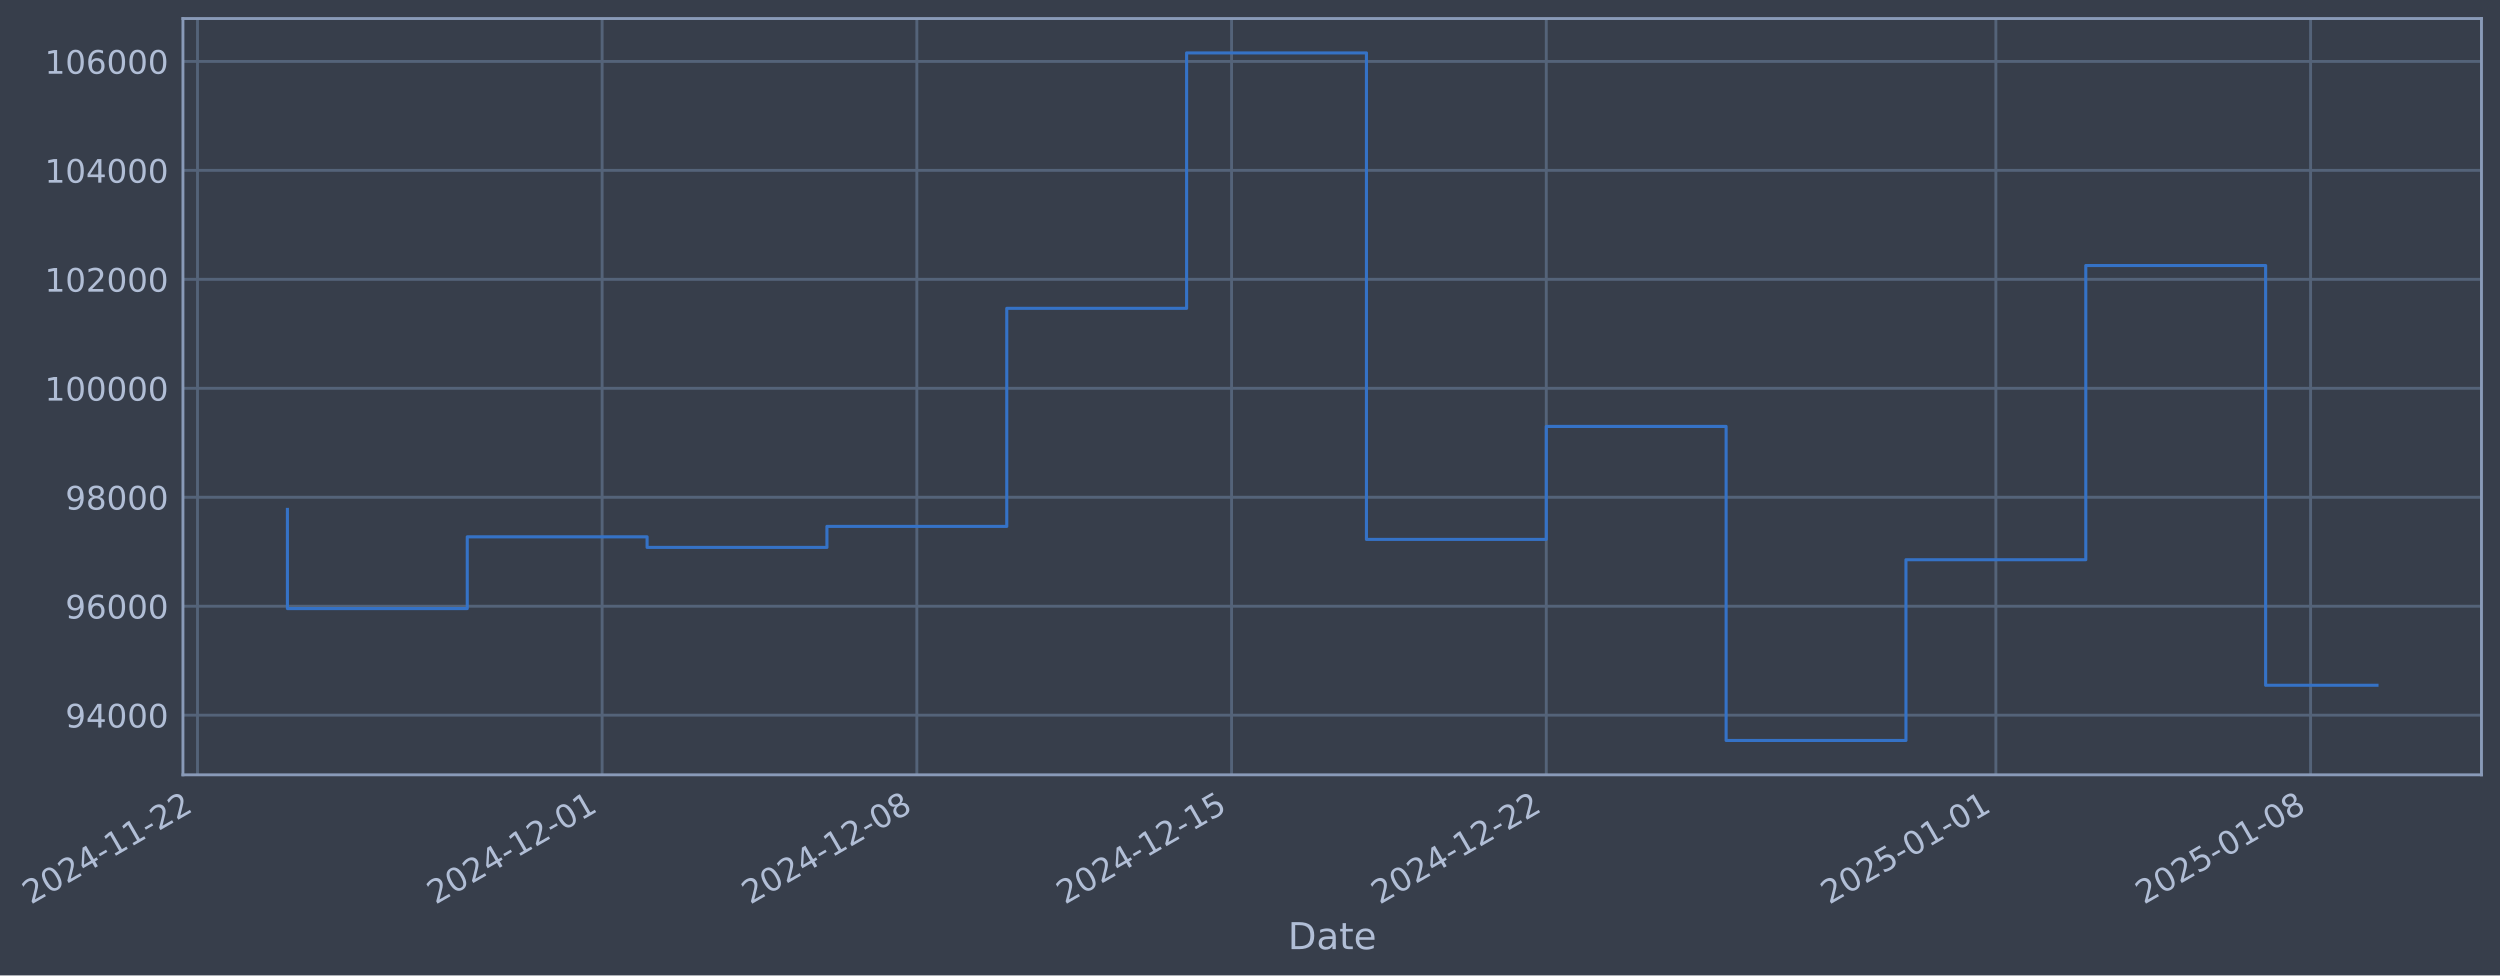
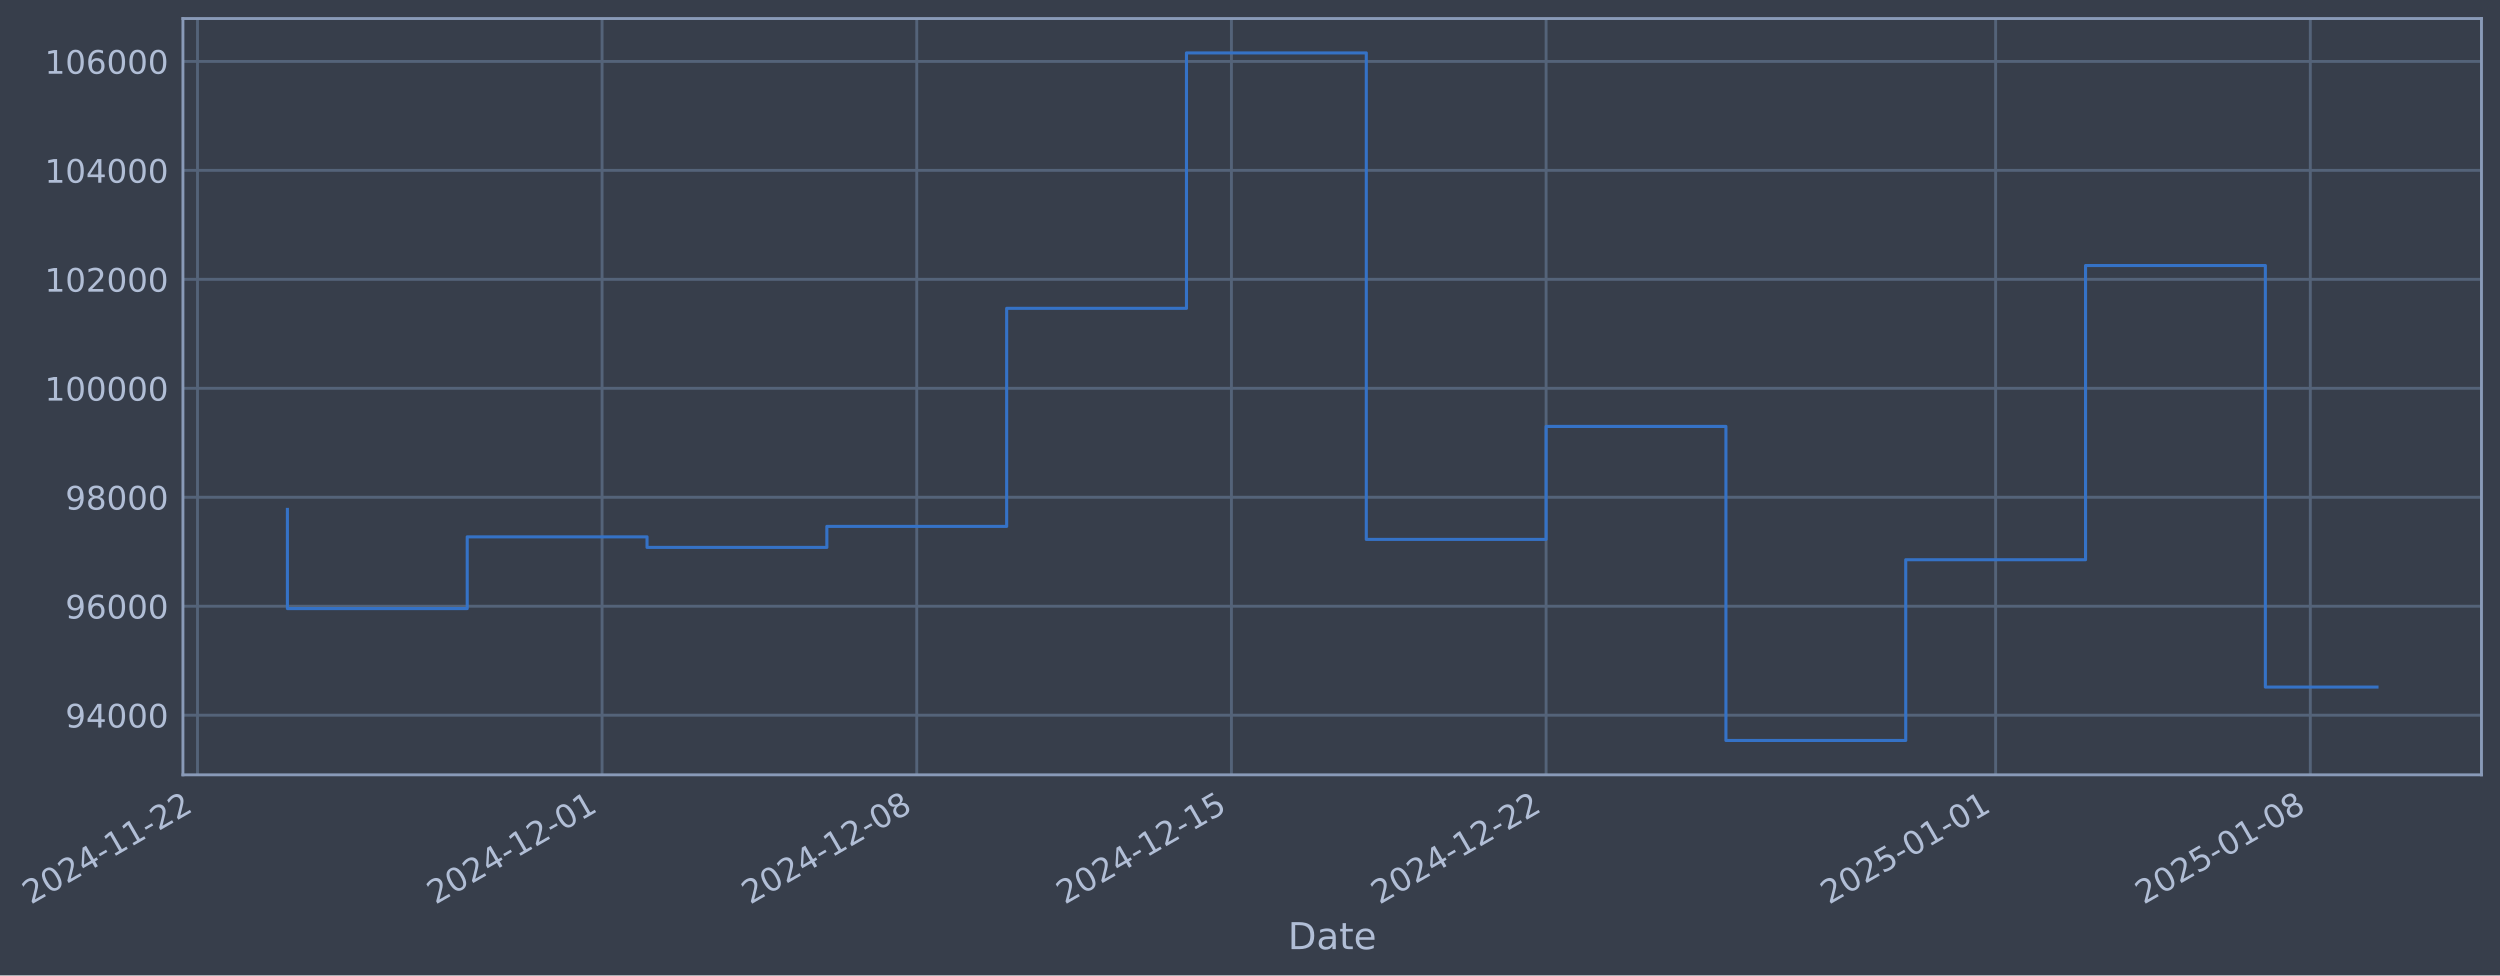
- <svg xmlns="http://www.w3.org/2000/svg" xmlns:xlink="http://www.w3.org/1999/xlink" width="971.057pt" height="378.87pt" viewBox="0 0 971.057 378.87" version="1.1">
+ <svg xmlns="http://www.w3.org/2000/svg" xmlns:xlink="http://www.w3.org/1999/xlink" width="971.052pt" height="378.87pt" viewBox="0 0 971.052 378.87" version="1.1">
  <defs>
    <style type="text/css">*{stroke-linejoin: round; stroke-linecap: butt}</style>
  </defs>
  <g id="figure_1">
    <g id="patch_1">
-       <path d="M 0 378.87  L 971.057 378.87  L 971.057 0  L 0 0  z " style="fill: #373e4b" />
+       <path d="M 0 378.87  L 971.052 378.87  L 971.052 0  L 0 0  z " style="fill: #373e4b" />
    </g>
    <g id="axes_1">
      <g id="patch_2">
-         <path d="M 71.057 300.96  L 963.857 300.96  L 963.857 7.2  L 71.057 7.2  z " style="fill: #373e4b" />
+         <path d="M 71.052 300.96  L 963.852 300.96  L 963.852 7.2  L 71.052 7.2  z " style="fill: #373e4b" />
      </g>
      <g id="matplotlib.axis_1">
        <g id="xtick_1">
          <g id="line2d_1">
-             <path d="M 76.713 300.96  L 76.713 7.2  " clip-path="url(#p35d602b312)" style="fill: none; stroke: #546379; stroke-width: 1.12; stroke-linecap: square" />
+             <path d="M 76.713 300.96  L 76.713 7.2  " clip-path="url(#p8e6598fd65)" style="fill: none; stroke: #546379; stroke-width: 1.12; stroke-linecap: square" />
          </g>
          <g id="line2d_2" />
          <g id="text_1">
            <g style="fill: #b1bed6" transform="translate(11.98702 351.4642) rotate(-30) scale(0.126 -0.126)">
              <defs>
                <path id="DejaVuSans-32" d="M 1228 531  L 3431 531  L 3431 0  L 469 0  L 469 531  Q 828 903 1448 1529  Q 2069 2156 2228 2338  Q 2531 2678 2651 2914  Q 2772 3150 2772 3378  Q 2772 3750 2511 3984  Q 2250 4219 1831 4219  Q 1534 4219 1204 4116  Q 875 4013 500 3803  L 500 4441  Q 881 4594 1212 4672  Q 1544 4750 1819 4750  Q 2544 4750 2975 4387  Q 3406 4025 3406 3419  Q 3406 3131 3298 2873  Q 3191 2616 2906 2266  Q 2828 2175 2409 1742  Q 1991 1309 1228 531  z " transform="scale(0.015625)" />
                <path id="DejaVuSans-30" d="M 2034 4250  Q 1547 4250 1301 3770  Q 1056 3291 1056 2328  Q 1056 1369 1301 889  Q 1547 409 2034 409  Q 2525 409 2770 889  Q 3016 1369 3016 2328  Q 3016 3291 2770 3770  Q 2525 4250 2034 4250  z M 2034 4750  Q 2819 4750 3233 4129  Q 3647 3509 3647 2328  Q 3647 1150 3233 529  Q 2819 -91 2034 -91  Q 1250 -91 836 529  Q 422 1150 422 2328  Q 422 3509 836 4129  Q 1250 4750 2034 4750  z " transform="scale(0.015625)" />
                <path id="DejaVuSans-34" d="M 2419 4116  L 825 1625  L 2419 1625  L 2419 4116  z M 2253 4666  L 3047 4666  L 3047 1625  L 3713 1625  L 3713 1100  L 3047 1100  L 3047 0  L 2419 0  L 2419 1100  L 313 1100  L 313 1709  L 2253 4666  z " transform="scale(0.015625)" />
                <path id="DejaVuSans-2d" d="M 313 2009  L 1997 2009  L 1997 1497  L 313 1497  L 313 2009  z " transform="scale(0.015625)" />
                <path id="DejaVuSans-31" d="M 794 531  L 1825 531  L 1825 4091  L 703 3866  L 703 4441  L 1819 4666  L 2450 4666  L 2450 531  L 3481 531  L 3481 0  L 794 0  L 794 531  z " transform="scale(0.015625)" />
              </defs>
              <use xlink:href="#DejaVuSans-32" />
              <use xlink:href="#DejaVuSans-30" transform="translate(63.62305 0)" />
              <use xlink:href="#DejaVuSans-32" transform="translate(127.2461 0)" />
              <use xlink:href="#DejaVuSans-34" transform="translate(190.8691 0)" />
              <use xlink:href="#DejaVuSans-2d" transform="translate(254.4922 0)" />
              <use xlink:href="#DejaVuSans-31" transform="translate(290.5762 0)" />
              <use xlink:href="#DejaVuSans-31" transform="translate(354.1992 0)" />
              <use xlink:href="#DejaVuSans-2d" transform="translate(417.8223 0)" />
              <use xlink:href="#DejaVuSans-32" transform="translate(453.9062 0)" />
              <use xlink:href="#DejaVuSans-32" transform="translate(517.5293 0)" />
            </g>
          </g>
        </g>
        <g id="xtick_2">
          <g id="line2d_3">
-             <path d="M 233.881 300.96  L 233.881 7.2  " clip-path="url(#p35d602b312)" style="fill: none; stroke: #546379; stroke-width: 1.12; stroke-linecap: square" />
+             <path d="M 233.86 300.96  L 233.86 7.2  " clip-path="url(#p8e6598fd65)" style="fill: none; stroke: #546379; stroke-width: 1.12; stroke-linecap: square" />
          </g>
          <g id="line2d_4" />
          <g id="text_2">
-             <g style="fill: #b1bed6" transform="translate(169.1558 351.4642) rotate(-30) scale(0.126 -0.126)">
+             <g style="fill: #b1bed6" transform="translate(169.1348 351.4642) rotate(-30) scale(0.126 -0.126)">
              <use xlink:href="#DejaVuSans-32" />
              <use xlink:href="#DejaVuSans-30" transform="translate(63.62305 0)" />
              <use xlink:href="#DejaVuSans-32" transform="translate(127.2461 0)" />
              <use xlink:href="#DejaVuSans-34" transform="translate(190.8691 0)" />
              <use xlink:href="#DejaVuSans-2d" transform="translate(254.4922 0)" />
              <use xlink:href="#DejaVuSans-31" transform="translate(290.5762 0)" />
              <use xlink:href="#DejaVuSans-32" transform="translate(354.1992 0)" />
              <use xlink:href="#DejaVuSans-2d" transform="translate(417.8223 0)" />
              <use xlink:href="#DejaVuSans-30" transform="translate(453.9062 0)" />
              <use xlink:href="#DejaVuSans-31" transform="translate(517.5293 0)" />
            </g>
          </g>
        </g>
        <g id="xtick_3">
          <g id="line2d_5">
-             <path d="M 356.124 300.96  L 356.124 7.2  " clip-path="url(#p35d602b312)" style="fill: none; stroke: #546379; stroke-width: 1.12; stroke-linecap: square" />
+             <path d="M 356.086 300.96  L 356.086 7.2  " clip-path="url(#p8e6598fd65)" style="fill: none; stroke: #546379; stroke-width: 1.12; stroke-linecap: square" />
          </g>
          <g id="line2d_6" />
          <g id="text_3">
-             <g style="fill: #b1bed6" transform="translate(291.3981 351.4642) rotate(-30) scale(0.126 -0.126)">
+             <g style="fill: #b1bed6" transform="translate(291.3608 351.4642) rotate(-30) scale(0.126 -0.126)">
              <defs>
                <path id="DejaVuSans-38" d="M 2034 2216  Q 1584 2216 1326 1975  Q 1069 1734 1069 1313  Q 1069 891 1326 650  Q 1584 409 2034 409  Q 2484 409 2743 651  Q 3003 894 3003 1313  Q 3003 1734 2745 1975  Q 2488 2216 2034 2216  z M 1403 2484  Q 997 2584 770 2862  Q 544 3141 544 3541  Q 544 4100 942 4425  Q 1341 4750 2034 4750  Q 2731 4750 3128 4425  Q 3525 4100 3525 3541  Q 3525 3141 3298 2862  Q 3072 2584 2669 2484  Q 3125 2378 3379 2068  Q 3634 1759 3634 1313  Q 3634 634 3220 271  Q 2806 -91 2034 -91  Q 1263 -91 848 271  Q 434 634 434 1313  Q 434 1759 690 2068  Q 947 2378 1403 2484  z M 1172 3481  Q 1172 3119 1398 2916  Q 1625 2713 2034 2713  Q 2441 2713 2670 2916  Q 2900 3119 2900 3481  Q 2900 3844 2670 4047  Q 2441 4250 2034 4250  Q 1625 4250 1398 4047  Q 1172 3844 1172 3481  z " transform="scale(0.015625)" />
              </defs>
              <use xlink:href="#DejaVuSans-32" />
              <use xlink:href="#DejaVuSans-30" transform="translate(63.62305 0)" />
              <use xlink:href="#DejaVuSans-32" transform="translate(127.2461 0)" />
              <use xlink:href="#DejaVuSans-34" transform="translate(190.8691 0)" />
              <use xlink:href="#DejaVuSans-2d" transform="translate(254.4922 0)" />
              <use xlink:href="#DejaVuSans-31" transform="translate(290.5762 0)" />
              <use xlink:href="#DejaVuSans-32" transform="translate(354.1992 0)" />
              <use xlink:href="#DejaVuSans-2d" transform="translate(417.8223 0)" />
              <use xlink:href="#DejaVuSans-30" transform="translate(453.9062 0)" />
              <use xlink:href="#DejaVuSans-38" transform="translate(517.5293 0)" />
            </g>
          </g>
        </g>
        <g id="xtick_4">
          <g id="line2d_7">
-             <path d="M 478.366 300.96  L 478.366 7.2  " clip-path="url(#p35d602b312)" style="fill: none; stroke: #546379; stroke-width: 1.12; stroke-linecap: square" />
+             <path d="M 478.312 300.96  L 478.312 7.2  " clip-path="url(#p8e6598fd65)" style="fill: none; stroke: #546379; stroke-width: 1.12; stroke-linecap: square" />
          </g>
          <g id="line2d_8" />
          <g id="text_4">
-             <g style="fill: #b1bed6" transform="translate(413.6405 351.4642) rotate(-30) scale(0.126 -0.126)">
+             <g style="fill: #b1bed6" transform="translate(413.5868 351.4642) rotate(-30) scale(0.126 -0.126)">
              <defs>
                <path id="DejaVuSans-35" d="M 691 4666  L 3169 4666  L 3169 4134  L 1269 4134  L 1269 2991  Q 1406 3038 1543 3061  Q 1681 3084 1819 3084  Q 2600 3084 3056 2656  Q 3513 2228 3513 1497  Q 3513 744 3044 326  Q 2575 -91 1722 -91  Q 1428 -91 1123 -41  Q 819 9 494 109  L 494 744  Q 775 591 1075 516  Q 1375 441 1709 441  Q 2250 441 2565 725  Q 2881 1009 2881 1497  Q 2881 1984 2565 2268  Q 2250 2553 1709 2553  Q 1456 2553 1204 2497  Q 953 2441 691 2322  L 691 4666  z " transform="scale(0.015625)" />
              </defs>
              <use xlink:href="#DejaVuSans-32" />
              <use xlink:href="#DejaVuSans-30" transform="translate(63.62305 0)" />
              <use xlink:href="#DejaVuSans-32" transform="translate(127.2461 0)" />
              <use xlink:href="#DejaVuSans-34" transform="translate(190.8691 0)" />
              <use xlink:href="#DejaVuSans-2d" transform="translate(254.4922 0)" />
              <use xlink:href="#DejaVuSans-31" transform="translate(290.5762 0)" />
              <use xlink:href="#DejaVuSans-32" transform="translate(354.1992 0)" />
              <use xlink:href="#DejaVuSans-2d" transform="translate(417.8223 0)" />
              <use xlink:href="#DejaVuSans-31" transform="translate(453.9062 0)" />
              <use xlink:href="#DejaVuSans-35" transform="translate(517.5293 0)" />
            </g>
          </g>
        </g>
        <g id="xtick_5">
          <g id="line2d_9">
-             <path d="M 600.608 300.96  L 600.608 7.2  " clip-path="url(#p35d602b312)" style="fill: none; stroke: #546379; stroke-width: 1.12; stroke-linecap: square" />
+             <path d="M 600.538 300.96  L 600.538 7.2  " clip-path="url(#p8e6598fd65)" style="fill: none; stroke: #546379; stroke-width: 1.12; stroke-linecap: square" />
          </g>
          <g id="line2d_10" />
          <g id="text_5">
-             <g style="fill: #b1bed6" transform="translate(535.8829 351.4642) rotate(-30) scale(0.126 -0.126)">
+             <g style="fill: #b1bed6" transform="translate(535.8128 351.4642) rotate(-30) scale(0.126 -0.126)">
              <use xlink:href="#DejaVuSans-32" />
              <use xlink:href="#DejaVuSans-30" transform="translate(63.62305 0)" />
              <use xlink:href="#DejaVuSans-32" transform="translate(127.2461 0)" />
              <use xlink:href="#DejaVuSans-34" transform="translate(190.8691 0)" />
              <use xlink:href="#DejaVuSans-2d" transform="translate(254.4922 0)" />
              <use xlink:href="#DejaVuSans-31" transform="translate(290.5762 0)" />
              <use xlink:href="#DejaVuSans-32" transform="translate(354.1992 0)" />
              <use xlink:href="#DejaVuSans-2d" transform="translate(417.8223 0)" />
              <use xlink:href="#DejaVuSans-32" transform="translate(453.9062 0)" />
              <use xlink:href="#DejaVuSans-32" transform="translate(517.5293 0)" />
            </g>
          </g>
        </g>
        <g id="xtick_6">
          <g id="line2d_11">
-             <path d="M 775.24 300.96  L 775.24 7.2  " clip-path="url(#p35d602b312)" style="fill: none; stroke: #546379; stroke-width: 1.12; stroke-linecap: square" />
+             <path d="M 775.147 300.96  L 775.147 7.2  " clip-path="url(#p8e6598fd65)" style="fill: none; stroke: #546379; stroke-width: 1.12; stroke-linecap: square" />
          </g>
          <g id="line2d_12" />
          <g id="text_6">
-             <g style="fill: #b1bed6" transform="translate(710.5148 351.4642) rotate(-30) scale(0.126 -0.126)">
+             <g style="fill: #b1bed6" transform="translate(710.4214 351.4642) rotate(-30) scale(0.126 -0.126)">
              <use xlink:href="#DejaVuSans-32" />
              <use xlink:href="#DejaVuSans-30" transform="translate(63.62305 0)" />
              <use xlink:href="#DejaVuSans-32" transform="translate(127.2461 0)" />
              <use xlink:href="#DejaVuSans-35" transform="translate(190.8691 0)" />
              <use xlink:href="#DejaVuSans-2d" transform="translate(254.4922 0)" />
              <use xlink:href="#DejaVuSans-30" transform="translate(290.5762 0)" />
              <use xlink:href="#DejaVuSans-31" transform="translate(354.1992 0)" />
              <use xlink:href="#DejaVuSans-2d" transform="translate(417.8223 0)" />
              <use xlink:href="#DejaVuSans-30" transform="translate(453.9062 0)" />
              <use xlink:href="#DejaVuSans-31" transform="translate(517.5293 0)" />
            </g>
          </g>
        </g>
        <g id="xtick_7">
          <g id="line2d_13">
-             <path d="M 897.483 300.96  L 897.483 7.2  " clip-path="url(#p35d602b312)" style="fill: none; stroke: #546379; stroke-width: 1.12; stroke-linecap: square" />
+             <path d="M 897.373 300.96  L 897.373 7.2  " clip-path="url(#p8e6598fd65)" style="fill: none; stroke: #546379; stroke-width: 1.12; stroke-linecap: square" />
          </g>
          <g id="line2d_14" />
          <g id="text_7">
-             <g style="fill: #b1bed6" transform="translate(832.7572 351.4642) rotate(-30) scale(0.126 -0.126)">
+             <g style="fill: #b1bed6" transform="translate(832.6475 351.4642) rotate(-30) scale(0.126 -0.126)">
              <use xlink:href="#DejaVuSans-32" />
              <use xlink:href="#DejaVuSans-30" transform="translate(63.62305 0)" />
              <use xlink:href="#DejaVuSans-32" transform="translate(127.2461 0)" />
              <use xlink:href="#DejaVuSans-35" transform="translate(190.8691 0)" />
              <use xlink:href="#DejaVuSans-2d" transform="translate(254.4922 0)" />
              <use xlink:href="#DejaVuSans-30" transform="translate(290.5762 0)" />
              <use xlink:href="#DejaVuSans-31" transform="translate(354.1992 0)" />
              <use xlink:href="#DejaVuSans-2d" transform="translate(417.8223 0)" />
              <use xlink:href="#DejaVuSans-30" transform="translate(453.9062 0)" />
              <use xlink:href="#DejaVuSans-38" transform="translate(517.5293 0)" />
            </g>
          </g>
        </g>
        <g id="text_8">
-           <g style="fill: #b1bed6" transform="translate(500.248 368.6753) scale(0.144 -0.144)">
+           <g style="fill: #b1bed6" transform="translate(500.2433 368.6753) scale(0.144 -0.144)">
            <defs>
              <path id="DejaVuSans-44" d="M 1259 4147  L 1259 519  L 2022 519  Q 2988 519 3436 956  Q 3884 1394 3884 2338  Q 3884 3275 3436 3711  Q 2988 4147 2022 4147  L 1259 4147  z M 628 4666  L 1925 4666  Q 3281 4666 3915 4102  Q 4550 3538 4550 2338  Q 4550 1131 3912 565  Q 3275 0 1925 0  L 628 0  L 628 4666  z " transform="scale(0.015625)" />
              <path id="DejaVuSans-61" d="M 2194 1759  Q 1497 1759 1228 1600  Q 959 1441 959 1056  Q 959 750 1161 570  Q 1363 391 1709 391  Q 2188 391 2477 730  Q 2766 1069 2766 1631  L 2766 1759  L 2194 1759  z M 3341 1997  L 3341 0  L 2766 0  L 2766 531  Q 2569 213 2275 61  Q 1981 -91 1556 -91  Q 1019 -91 701 211  Q 384 513 384 1019  Q 384 1609 779 1909  Q 1175 2209 1959 2209  L 2766 2209  L 2766 2266  Q 2766 2663 2505 2880  Q 2244 3097 1772 3097  Q 1472 3097 1187 3025  Q 903 2953 641 2809  L 641 3341  Q 956 3463 1253 3523  Q 1550 3584 1831 3584  Q 2591 3584 2966 3190  Q 3341 2797 3341 1997  z " transform="scale(0.015625)" />
              <path id="DejaVuSans-74" d="M 1172 4494  L 1172 3500  L 2356 3500  L 2356 3053  L 1172 3053  L 1172 1153  Q 1172 725 1289 603  Q 1406 481 1766 481  L 2356 481  L 2356 0  L 1766 0  Q 1100 0 847 248  Q 594 497 594 1153  L 594 3053  L 172 3053  L 172 3500  L 594 3500  L 594 4494  L 1172 4494  z " transform="scale(0.015625)" />
              <path id="DejaVuSans-65" d="M 3597 1894  L 3597 1613  L 953 1613  Q 991 1019 1311 708  Q 1631 397 2203 397  Q 2534 397 2845 478  Q 3156 559 3463 722  L 3463 178  Q 3153 47 2828 -22  Q 2503 -91 2169 -91  Q 1331 -91 842 396  Q 353 884 353 1716  Q 353 2575 817 3079  Q 1281 3584 2069 3584  Q 2775 3584 3186 3129  Q 3597 2675 3597 1894  z M 3022 2063  Q 3016 2534 2758 2815  Q 2500 3097 2075 3097  Q 1594 3097 1305 2825  Q 1016 2553 972 2059  L 3022 2063  z " transform="scale(0.015625)" />
            </defs>
            <use xlink:href="#DejaVuSans-44" />
            <use xlink:href="#DejaVuSans-61" transform="translate(77.00195 0)" />
            <use xlink:href="#DejaVuSans-74" transform="translate(138.2812 0)" />
            <use xlink:href="#DejaVuSans-65" transform="translate(177.4902 0)" />
          </g>
        </g>
      </g>
      <g id="matplotlib.axis_2">
        <g id="ytick_1">
          <g id="line2d_15">
-             <path d="M 71.057 277.797  L 963.857 277.797  " clip-path="url(#p35d602b312)" style="fill: none; stroke: #546379; stroke-width: 1.12; stroke-linecap: square" />
+             <path d="M 71.052 277.797  L 963.852 277.797  " clip-path="url(#p8e6598fd65)" style="fill: none; stroke: #546379; stroke-width: 1.12; stroke-linecap: square" />
          </g>
          <g id="line2d_16" />
          <g id="text_9">
-             <g style="fill: #b1bed6" transform="translate(25.37335 282.5841) scale(0.126 -0.126)">
+             <g style="fill: #b1bed6" transform="translate(25.36868 282.5841) scale(0.126 -0.126)">
              <defs>
                <path id="DejaVuSans-39" d="M 703 97  L 703 672  Q 941 559 1184 500  Q 1428 441 1663 441  Q 2288 441 2617 861  Q 2947 1281 2994 2138  Q 2813 1869 2534 1725  Q 2256 1581 1919 1581  Q 1219 1581 811 2004  Q 403 2428 403 3163  Q 403 3881 828 4315  Q 1253 4750 1959 4750  Q 2769 4750 3195 4129  Q 3622 3509 3622 2328  Q 3622 1225 3098 567  Q 2575 -91 1691 -91  Q 1453 -91 1209 -44  Q 966 3 703 97  z M 1959 2075  Q 2384 2075 2632 2365  Q 2881 2656 2881 3163  Q 2881 3666 2632 3958  Q 2384 4250 1959 4250  Q 1534 4250 1286 3958  Q 1038 3666 1038 3163  Q 1038 2656 1286 2365  Q 1534 2075 1959 2075  z " transform="scale(0.015625)" />
              </defs>
              <use xlink:href="#DejaVuSans-39" />
              <use xlink:href="#DejaVuSans-34" transform="translate(63.62305 0)" />
              <use xlink:href="#DejaVuSans-30" transform="translate(127.2461 0)" />
              <use xlink:href="#DejaVuSans-30" transform="translate(190.8691 0)" />
              <use xlink:href="#DejaVuSans-30" transform="translate(254.4922 0)" />
            </g>
          </g>
        </g>
        <g id="ytick_2">
          <g id="line2d_17">
-             <path d="M 71.057 235.473  L 963.857 235.473  " clip-path="url(#p35d602b312)" style="fill: none; stroke: #546379; stroke-width: 1.12; stroke-linecap: square" />
+             <path d="M 71.052 235.473  L 963.852 235.473  " clip-path="url(#p8e6598fd65)" style="fill: none; stroke: #546379; stroke-width: 1.12; stroke-linecap: square" />
          </g>
          <g id="line2d_18" />
          <g id="text_10">
-             <g style="fill: #b1bed6" transform="translate(25.37335 240.2602) scale(0.126 -0.126)">
+             <g style="fill: #b1bed6" transform="translate(25.36868 240.2602) scale(0.126 -0.126)">
              <defs>
                <path id="DejaVuSans-36" d="M 2113 2584  Q 1688 2584 1439 2293  Q 1191 2003 1191 1497  Q 1191 994 1439 701  Q 1688 409 2113 409  Q 2538 409 2786 701  Q 3034 994 3034 1497  Q 3034 2003 2786 2293  Q 2538 2584 2113 2584  z M 3366 4563  L 3366 3988  Q 3128 4100 2886 4159  Q 2644 4219 2406 4219  Q 1781 4219 1451 3797  Q 1122 3375 1075 2522  Q 1259 2794 1537 2939  Q 1816 3084 2150 3084  Q 2853 3084 3261 2657  Q 3669 2231 3669 1497  Q 3669 778 3244 343  Q 2819 -91 2113 -91  Q 1303 -91 875 529  Q 447 1150 447 2328  Q 447 3434 972 4092  Q 1497 4750 2381 4750  Q 2619 4750 2861 4703  Q 3103 4656 3366 4563  z " transform="scale(0.015625)" />
              </defs>
              <use xlink:href="#DejaVuSans-39" />
              <use xlink:href="#DejaVuSans-36" transform="translate(63.62305 0)" />
              <use xlink:href="#DejaVuSans-30" transform="translate(127.2461 0)" />
              <use xlink:href="#DejaVuSans-30" transform="translate(190.8691 0)" />
              <use xlink:href="#DejaVuSans-30" transform="translate(254.4922 0)" />
            </g>
          </g>
        </g>
        <g id="ytick_3">
          <g id="line2d_19">
-             <path d="M 71.057 193.149  L 963.857 193.149  " clip-path="url(#p35d602b312)" style="fill: none; stroke: #546379; stroke-width: 1.12; stroke-linecap: square" />
+             <path d="M 71.052 193.149  L 963.852 193.149  " clip-path="url(#p8e6598fd65)" style="fill: none; stroke: #546379; stroke-width: 1.12; stroke-linecap: square" />
          </g>
          <g id="line2d_20" />
          <g id="text_11">
-             <g style="fill: #b1bed6" transform="translate(25.37335 197.9364) scale(0.126 -0.126)">
+             <g style="fill: #b1bed6" transform="translate(25.36868 197.9364) scale(0.126 -0.126)">
              <use xlink:href="#DejaVuSans-39" />
              <use xlink:href="#DejaVuSans-38" transform="translate(63.62305 0)" />
              <use xlink:href="#DejaVuSans-30" transform="translate(127.2461 0)" />
              <use xlink:href="#DejaVuSans-30" transform="translate(190.8691 0)" />
              <use xlink:href="#DejaVuSans-30" transform="translate(254.4922 0)" />
            </g>
          </g>
        </g>
        <g id="ytick_4">
          <g id="line2d_21">
-             <path d="M 71.057 150.826  L 963.857 150.826  " clip-path="url(#p35d602b312)" style="fill: none; stroke: #546379; stroke-width: 1.12; stroke-linecap: square" />
+             <path d="M 71.052 150.826  L 963.852 150.826  " clip-path="url(#p8e6598fd65)" style="fill: none; stroke: #546379; stroke-width: 1.12; stroke-linecap: square" />
          </g>
          <g id="line2d_22" />
          <g id="text_12">
-             <g style="fill: #b1bed6" transform="translate(17.3566 155.6126) scale(0.126 -0.126)">
+             <g style="fill: #b1bed6" transform="translate(17.35193 155.6126) scale(0.126 -0.126)">
              <use xlink:href="#DejaVuSans-31" />
              <use xlink:href="#DejaVuSans-30" transform="translate(63.62305 0)" />
              <use xlink:href="#DejaVuSans-30" transform="translate(127.2461 0)" />
              <use xlink:href="#DejaVuSans-30" transform="translate(190.8691 0)" />
              <use xlink:href="#DejaVuSans-30" transform="translate(254.4922 0)" />
              <use xlink:href="#DejaVuSans-30" transform="translate(318.1152 0)" />
            </g>
          </g>
        </g>
        <g id="ytick_5">
          <g id="line2d_23">
-             <path d="M 71.057 108.502  L 963.857 108.502  " clip-path="url(#p35d602b312)" style="fill: none; stroke: #546379; stroke-width: 1.12; stroke-linecap: square" />
+             <path d="M 71.052 108.502  L 963.852 108.502  " clip-path="url(#p8e6598fd65)" style="fill: none; stroke: #546379; stroke-width: 1.12; stroke-linecap: square" />
          </g>
          <g id="line2d_24" />
          <g id="text_13">
-             <g style="fill: #b1bed6" transform="translate(17.3566 113.2888) scale(0.126 -0.126)">
+             <g style="fill: #b1bed6" transform="translate(17.35193 113.2888) scale(0.126 -0.126)">
              <use xlink:href="#DejaVuSans-31" />
              <use xlink:href="#DejaVuSans-30" transform="translate(63.62305 0)" />
              <use xlink:href="#DejaVuSans-32" transform="translate(127.2461 0)" />
              <use xlink:href="#DejaVuSans-30" transform="translate(190.8691 0)" />
              <use xlink:href="#DejaVuSans-30" transform="translate(254.4922 0)" />
              <use xlink:href="#DejaVuSans-30" transform="translate(318.1152 0)" />
            </g>
          </g>
        </g>
        <g id="ytick_6">
          <g id="line2d_25">
-             <path d="M 71.057 66.178  L 963.857 66.178  " clip-path="url(#p35d602b312)" style="fill: none; stroke: #546379; stroke-width: 1.12; stroke-linecap: square" />
+             <path d="M 71.052 66.178  L 963.852 66.178  " clip-path="url(#p8e6598fd65)" style="fill: none; stroke: #546379; stroke-width: 1.12; stroke-linecap: square" />
          </g>
          <g id="line2d_26" />
          <g id="text_14">
-             <g style="fill: #b1bed6" transform="translate(17.3566 70.96502) scale(0.126 -0.126)">
+             <g style="fill: #b1bed6" transform="translate(17.35193 70.96502) scale(0.126 -0.126)">
              <use xlink:href="#DejaVuSans-31" />
              <use xlink:href="#DejaVuSans-30" transform="translate(63.62305 0)" />
              <use xlink:href="#DejaVuSans-34" transform="translate(127.2461 0)" />
              <use xlink:href="#DejaVuSans-30" transform="translate(190.8691 0)" />
              <use xlink:href="#DejaVuSans-30" transform="translate(254.4922 0)" />
              <use xlink:href="#DejaVuSans-30" transform="translate(318.1152 0)" />
            </g>
          </g>
        </g>
        <g id="ytick_7">
          <g id="line2d_27">
-             <path d="M 71.057 23.854  L 963.857 23.854  " clip-path="url(#p35d602b312)" style="fill: none; stroke: #546379; stroke-width: 1.12; stroke-linecap: square" />
+             <path d="M 71.052 23.854  L 963.852 23.854  " clip-path="url(#p8e6598fd65)" style="fill: none; stroke: #546379; stroke-width: 1.12; stroke-linecap: square" />
          </g>
          <g id="line2d_28" />
          <g id="text_15">
-             <g style="fill: #b1bed6" transform="translate(17.3566 28.64121) scale(0.126 -0.126)">
+             <g style="fill: #b1bed6" transform="translate(17.35193 28.64121) scale(0.126 -0.126)">
              <use xlink:href="#DejaVuSans-31" />
              <use xlink:href="#DejaVuSans-30" transform="translate(63.62305 0)" />
              <use xlink:href="#DejaVuSans-36" transform="translate(127.2461 0)" />
              <use xlink:href="#DejaVuSans-30" transform="translate(190.8691 0)" />
              <use xlink:href="#DejaVuSans-30" transform="translate(254.4922 0)" />
              <use xlink:href="#DejaVuSans-30" transform="translate(318.1152 0)" />
            </g>
          </g>
        </g>
      </g>
      <g id="line2d_29">
-         <path d="M 111.639 197.87  L 111.639 236.383  L 181.492 236.383  L 181.492 208.521  L 251.344 208.521  L 251.344 212.628  L 321.197 212.628  L 321.197 204.459  L 391.05 204.459  L 391.05 119.77  L 460.903 119.77  L 460.903 20.553  L 530.756 20.553  L 530.756 209.517  L 600.608 209.517  L 600.608 165.636  L 670.461 165.636  L 670.461 287.607  L 740.314 287.607  L 740.314 217.409  L 810.167 217.409  L 810.167 103.141  L 880.02 103.141  L 880.02 266.181  L 923.275 266.181  " clip-path="url(#p35d602b312)" style="fill: none; stroke: #3572c6; stroke-width: 1.2; stroke-linecap: square" />
+         <path d="M 111.634 197.87  L 111.634 236.383  L 181.478 236.383  L 181.478 208.521  L 251.321 208.521  L 251.321 212.628  L 321.165 212.628  L 321.165 204.459  L 391.008 204.459  L 391.008 119.77  L 460.851 119.77  L 460.851 20.553  L 530.695 20.553  L 530.695 209.517  L 600.538 209.517  L 600.538 165.636  L 670.382 165.636  L 670.382 287.607  L 740.225 287.607  L 740.225 217.409  L 810.069 217.409  L 810.069 103.141  L 879.912 103.141  L 879.912 266.876  L 923.271 266.876  " clip-path="url(#p8e6598fd65)" style="fill: none; stroke: #3572c6; stroke-width: 1.2; stroke-linecap: square" />
      </g>
      <g id="patch_3">
-         <path d="M 71.057 300.96  L 71.057 7.2  " style="fill: none; stroke: #899ab8; stroke-width: 1.12; stroke-linejoin: miter; stroke-linecap: square" />
+         <path d="M 71.052 300.96  L 71.052 7.2  " style="fill: none; stroke: #899ab8; stroke-width: 1.12; stroke-linejoin: miter; stroke-linecap: square" />
      </g>
      <g id="patch_4">
-         <path d="M 963.857 300.96  L 963.857 7.2  " style="fill: none; stroke: #899ab8; stroke-width: 1.12; stroke-linejoin: miter; stroke-linecap: square" />
+         <path d="M 963.852 300.96  L 963.852 7.2  " style="fill: none; stroke: #899ab8; stroke-width: 1.12; stroke-linejoin: miter; stroke-linecap: square" />
      </g>
      <g id="patch_5">
-         <path d="M 71.057 300.96  L 963.857 300.96  " style="fill: none; stroke: #899ab8; stroke-width: 1.12; stroke-linejoin: miter; stroke-linecap: square" />
+         <path d="M 71.052 300.96  L 963.852 300.96  " style="fill: none; stroke: #899ab8; stroke-width: 1.12; stroke-linejoin: miter; stroke-linecap: square" />
      </g>
      <g id="patch_6">
-         <path d="M 71.057 7.2  L 963.857 7.2  " style="fill: none; stroke: #899ab8; stroke-width: 1.12; stroke-linejoin: miter; stroke-linecap: square" />
+         <path d="M 71.052 7.2  L 963.852 7.2  " style="fill: none; stroke: #899ab8; stroke-width: 1.12; stroke-linejoin: miter; stroke-linecap: square" />
      </g>
    </g>
  </g>
  <defs>
-     <clipPath id="p35d602b312">
-       <rect x="71.057" y="7.2" width="892.8" height="293.76" />
+     <clipPath id="p8e6598fd65">
+       <rect x="71.052" y="7.2" width="892.8" height="293.76" />
    </clipPath>
  </defs>
</svg>
